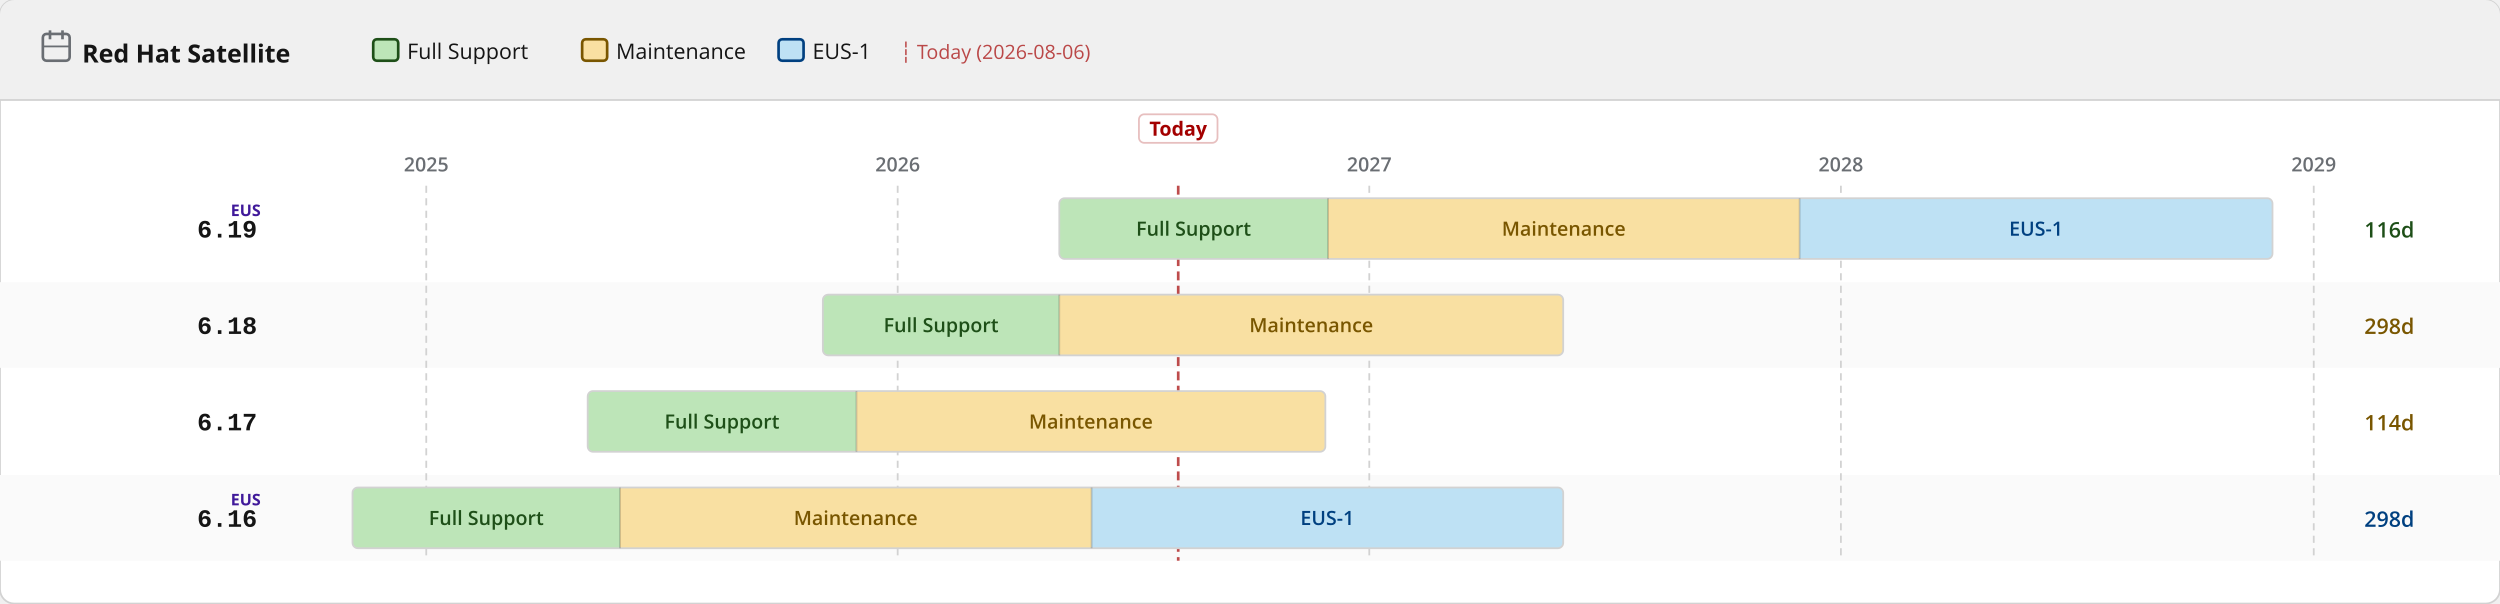
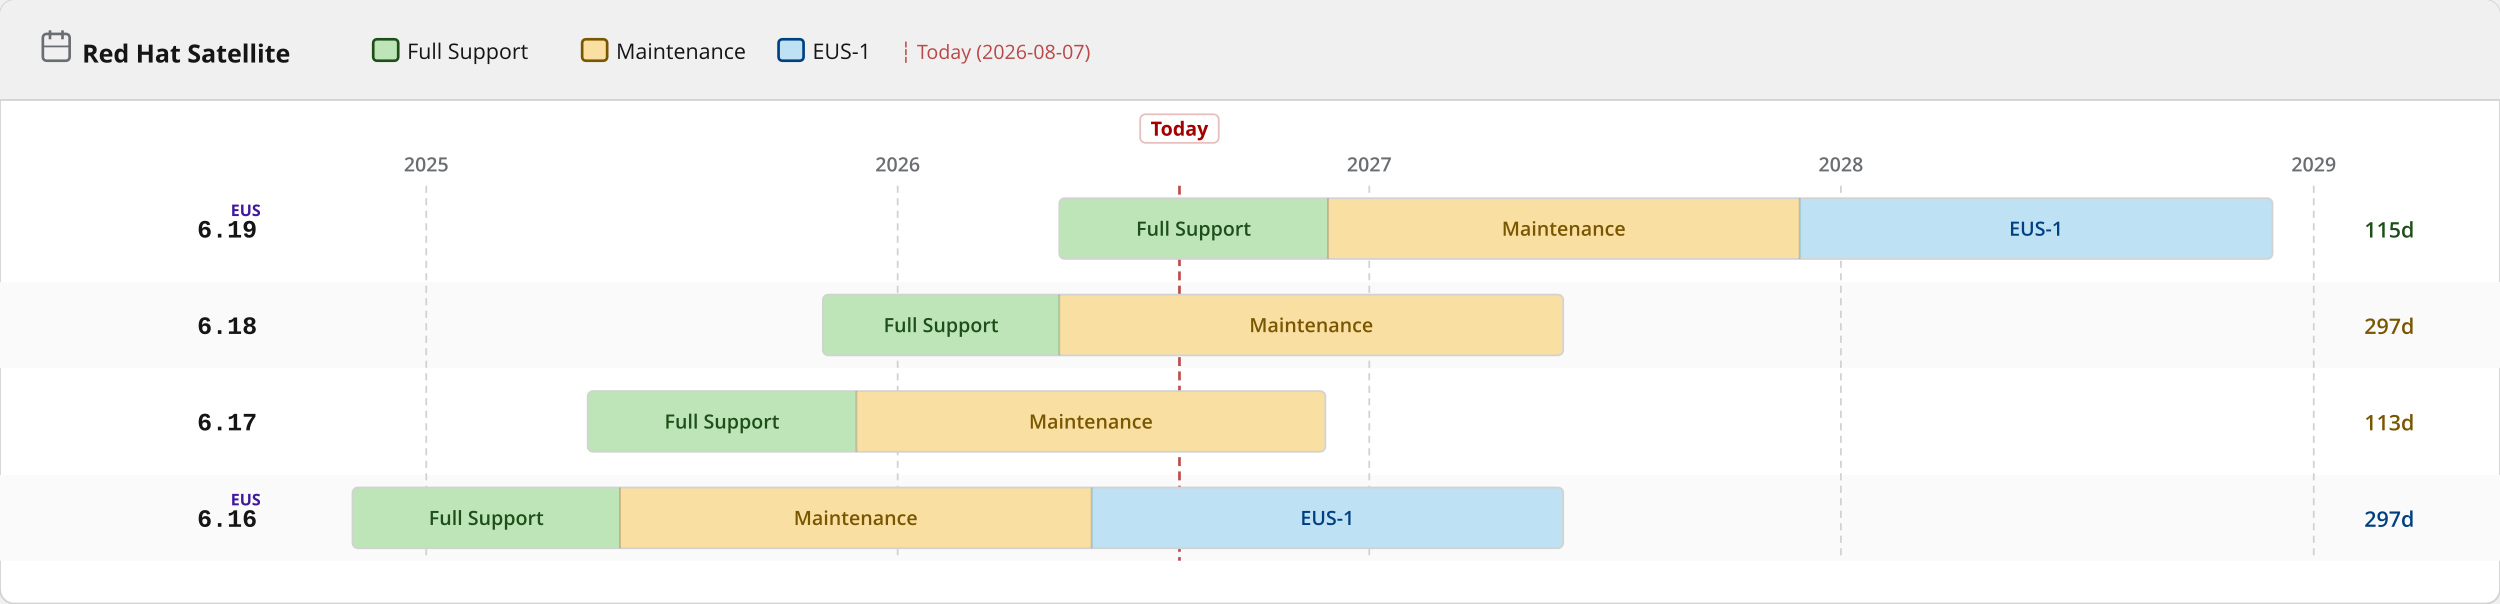
<svg xmlns="http://www.w3.org/2000/svg" width="1400" height="338" viewBox="0 0 1400 338">
  <defs>
    <pattern id="eol" patternUnits="userSpaceOnUse" width="6" height="6" patternTransform="rotate(135)">
      <line x1="0" y1="0" x2="0" y2="6" stroke="#a30000" stroke-width="2" opacity="0.25" />
    </pattern>
  </defs>
  <rect width="1400" height="338" rx="8" fill="#ffffff" stroke="#d2d2d2" stroke-width="1" />
  <rect width="1400" height="56" rx="8" fill="#f0f0f0" />
  <rect y="48" width="1400" height="8" fill="#f0f0f0" />
  <line x1="0" y1="56" x2="1400" y2="56" stroke="#d2d2d2" stroke-width="1" />
  <text x="46" y="35" font-family="RedHatDisplay,RedHatText,'Red Hat Display','Red Hat Text','Open Sans',system-ui,sans-serif" font-size="14" font-weight="700" fill="#151515">Red Hat Satellite</text>
  <rect x="24" y="19" width="15" height="15" rx="2" fill="none" stroke="#6a6e73" stroke-width="1.5" />
  <line x1="28" y1="17" x2="28" y2="22" stroke="#6a6e73" stroke-width="1.5" />
  <line x1="35" y1="17" x2="35" y2="22" stroke="#6a6e73" stroke-width="1.5" />
  <line x1="24" y1="26" x2="39" y2="26" stroke="#6a6e73" stroke-width="1" />
  <rect x="209.0" y="22" width="14" height="12" rx="2" fill="#bde5b8" stroke="#1e4f18" stroke-width="1.5" />
  <text x="228.0" y="33" font-family="RedHatDisplay,RedHatText,'Red Hat Display','Red Hat Text','Open Sans',system-ui,sans-serif" font-size="12" fill="#151515">Full Support</text>
  <rect x="326.0" y="22" width="14" height="12" rx="2" fill="#f9e0a2" stroke="#795600" stroke-width="1.5" />
  <text x="345.0" y="33" font-family="RedHatDisplay,RedHatText,'Red Hat Display','Red Hat Text','Open Sans',system-ui,sans-serif" font-size="12" fill="#151515">Maintenance</text>
  <rect x="436.0" y="22" width="14" height="12" rx="2" fill="#bee1f4" stroke="#004080" stroke-width="1.5" />
  <text x="455.0" y="33" font-family="RedHatDisplay,RedHatText,'Red Hat Display','Red Hat Text','Open Sans',system-ui,sans-serif" font-size="12" fill="#151515">EUS-1</text>
-   <text x="504.0" y="33" font-family="RedHatDisplay,RedHatText,'Red Hat Display','Red Hat Text','Open Sans',system-ui,sans-serif" font-size="11" fill="#a30000" opacity="0.7">┆ Today (2026-08-06)</text>
+   <text x="504.0" y="33" font-family="RedHatDisplay,RedHatText,'Red Hat Display','Red Hat Text','Open Sans',system-ui,sans-serif" font-size="11" fill="#a30000" opacity="0.7">┆ Today (2026-08-07)</text>
  <rect x="0" y="158" width="1400" height="48" fill="#fafafa" />
  <rect x="0" y="266" width="1400" height="48" fill="#fafafa" />
  <line x1="238.7" y1="104" x2="238.7" y2="314" stroke="#d2d2d2" stroke-width="1" stroke-dasharray="4 3" />
  <text x="238.7" y="96" text-anchor="middle" font-family="RedHatDisplay,RedHatText,'Red Hat Display','Red Hat Text','Open Sans',system-ui,sans-serif" font-size="11" font-weight="600" fill="#6a6e73">2025</text>
  <line x1="502.7" y1="104" x2="502.7" y2="314" stroke="#d2d2d2" stroke-width="1" stroke-dasharray="4 3" />
  <text x="502.7" y="96" text-anchor="middle" font-family="RedHatDisplay,RedHatText,'Red Hat Display','Red Hat Text','Open Sans',system-ui,sans-serif" font-size="11" font-weight="600" fill="#6a6e73">2026</text>
  <line x1="766.8" y1="104" x2="766.8" y2="314" stroke="#d2d2d2" stroke-width="1" stroke-dasharray="4 3" />
  <text x="766.8" y="96" text-anchor="middle" font-family="RedHatDisplay,RedHatText,'Red Hat Display','Red Hat Text','Open Sans',system-ui,sans-serif" font-size="11" font-weight="600" fill="#6a6e73">2027</text>
  <line x1="1030.9" y1="104" x2="1030.9" y2="314" stroke="#d2d2d2" stroke-width="1" stroke-dasharray="4 3" />
  <text x="1030.9" y="96" text-anchor="middle" font-family="RedHatDisplay,RedHatText,'Red Hat Display','Red Hat Text','Open Sans',system-ui,sans-serif" font-size="11" font-weight="600" fill="#6a6e73">2028</text>
  <line x1="1295.7" y1="104" x2="1295.7" y2="314" stroke="#d2d2d2" stroke-width="1" stroke-dasharray="4 3" />
  <text x="1295.7" y="96" text-anchor="middle" font-family="RedHatDisplay,RedHatText,'Red Hat Display','Red Hat Text','Open Sans',system-ui,sans-serif" font-size="11" font-weight="600" fill="#6a6e73">2029</text>
-   <line x1="659.8" y1="104" x2="659.8" y2="314" stroke="#a30000" stroke-width="1.5" stroke-dasharray="5 3" opacity="0.7" />
-   <rect x="637.8" y="64" width="44" height="16" rx="3" fill="white" stroke="rgba(163,0,0,0.25)" stroke-width="1" />
-   <text x="659.8" y="76" text-anchor="middle" font-family="RedHatDisplay,RedHatText,'Red Hat Display','Red Hat Text','Open Sans',system-ui,sans-serif" font-size="11" font-weight="700" fill="#a30000">Today</text>
+   <line x1="660.5" y1="104" x2="660.5" y2="314" stroke="#a30000" stroke-width="1.5" stroke-dasharray="5 3" opacity="0.7" />
+   <rect x="638.5" y="64" width="44" height="16" rx="3" fill="white" stroke="rgba(163,0,0,0.25)" stroke-width="1" />
+   <text x="660.5" y="76" text-anchor="middle" font-family="RedHatDisplay,RedHatText,'Red Hat Display','Red Hat Text','Open Sans',system-ui,sans-serif" font-size="11" font-weight="700" fill="#a30000">Today</text>
  <text x="144" y="133.0" text-anchor="end" font-family="RedHatMono,'Red Hat Mono','Courier New',monospace" font-size="14" font-weight="700" fill="#151515">6.19</text>
  <text x="146" y="121.0" text-anchor="end" font-family="RedHatDisplay,RedHatText,'Red Hat Display','Red Hat Text','Open Sans',system-ui,sans-serif" font-size="9" font-weight="700" fill="#40199a">EUS</text>
  <clipPath id="c0">
    <rect x="593.2" y="111.0" width="679.4" height="34" rx="3" />
  </clipPath>
  <g clip-path="url(#c0)">
    <rect x="593.2" y="111.0" width="150.5" height="34" fill="#bde5b8" />
    <text x="668.4" y="132.0" text-anchor="middle" font-family="RedHatDisplay,RedHatText,'Red Hat Display','Red Hat Text','Open Sans',system-ui,sans-serif" font-size="11" font-weight="600" fill="#1e4f18">Full Support</text>
    <rect x="743.7" y="111.0" width="264.1" height="34" fill="#f9e0a2" />
    <text x="875.7" y="132.0" text-anchor="middle" font-family="RedHatDisplay,RedHatText,'Red Hat Display','Red Hat Text','Open Sans',system-ui,sans-serif" font-size="11" font-weight="600" fill="#795600">Maintenance</text>
    <rect x="1007.8" y="111.0" width="264.8" height="34" fill="#bee1f4" />
    <text x="1140.2" y="132.0" text-anchor="middle" font-family="RedHatDisplay,RedHatText,'Red Hat Display','Red Hat Text','Open Sans',system-ui,sans-serif" font-size="11" font-weight="600" fill="#004080">EUS-1</text>
  </g>
  <rect x="593.2" y="111.0" width="679.4" height="34" rx="3" fill="none" stroke="#d2d2d2" stroke-width="1" />
  <line x1="743.7" y1="111.0" x2="743.7" y2="145.0" stroke="rgba(0,0,0,0.18)" stroke-width="1" />
  <line x1="1007.8" y1="111.0" x2="1007.8" y2="145.0" stroke="rgba(0,0,0,0.18)" stroke-width="1" />
-   <text x="1324" y="133.0" font-family="RedHatDisplay,RedHatText,'Red Hat Display','Red Hat Text','Open Sans',system-ui,sans-serif" font-size="12" font-weight="600" fill="#1e4f18">116d</text>
+   <text x="1324" y="133.0" font-family="RedHatDisplay,RedHatText,'Red Hat Display','Red Hat Text','Open Sans',system-ui,sans-serif" font-size="12" font-weight="600" fill="#1e4f18">115d</text>
  <text x="144" y="187.0" text-anchor="end" font-family="RedHatMono,'Red Hat Mono','Courier New',monospace" font-size="14" font-weight="700" fill="#151515">6.18</text>
  <clipPath id="c1">
    <rect x="460.8" y="165.0" width="414.6" height="34" rx="3" />
  </clipPath>
  <g clip-path="url(#c1)">
    <rect x="460.8" y="165.0" width="132.4" height="34" fill="#bde5b8" />
    <text x="527.0" y="186.0" text-anchor="middle" font-family="RedHatDisplay,RedHatText,'Red Hat Display','Red Hat Text','Open Sans',system-ui,sans-serif" font-size="11" font-weight="600" fill="#1e4f18">Full Support</text>
    <rect x="593.2" y="165.0" width="282.2" height="34" fill="#f9e0a2" />
    <text x="734.3" y="186.0" text-anchor="middle" font-family="RedHatDisplay,RedHatText,'Red Hat Display','Red Hat Text','Open Sans',system-ui,sans-serif" font-size="11" font-weight="600" fill="#795600">Maintenance</text>
  </g>
  <rect x="460.8" y="165.0" width="414.6" height="34" rx="3" fill="none" stroke="#d2d2d2" stroke-width="1" />
  <line x1="593.2" y1="165.0" x2="593.2" y2="199.0" stroke="rgba(0,0,0,0.18)" stroke-width="1" />
-   <text x="1324" y="187.0" font-family="RedHatDisplay,RedHatText,'Red Hat Display','Red Hat Text','Open Sans',system-ui,sans-serif" font-size="12" font-weight="600" fill="#795600">298d</text>
+   <text x="1324" y="187.0" font-family="RedHatDisplay,RedHatText,'Red Hat Display','Red Hat Text','Open Sans',system-ui,sans-serif" font-size="12" font-weight="600" fill="#795600">297d</text>
  <text x="144" y="241.0" text-anchor="end" font-family="RedHatMono,'Red Hat Mono','Courier New',monospace" font-size="14" font-weight="700" fill="#151515">6.17</text>
  <clipPath id="c2">
    <rect x="329.1" y="219.0" width="413.1" height="34" rx="3" />
  </clipPath>
  <g clip-path="url(#c2)">
    <rect x="329.1" y="219.0" width="150.5" height="34" fill="#bde5b8" />
    <text x="404.3" y="240.0" text-anchor="middle" font-family="RedHatDisplay,RedHatText,'Red Hat Display','Red Hat Text','Open Sans',system-ui,sans-serif" font-size="11" font-weight="600" fill="#1e4f18">Full Support</text>
    <rect x="479.6" y="219.0" width="262.6" height="34" fill="#f9e0a2" />
    <text x="610.9" y="240.0" text-anchor="middle" font-family="RedHatDisplay,RedHatText,'Red Hat Display','Red Hat Text','Open Sans',system-ui,sans-serif" font-size="11" font-weight="600" fill="#795600">Maintenance</text>
  </g>
  <rect x="329.1" y="219.0" width="413.1" height="34" rx="3" fill="none" stroke="#d2d2d2" stroke-width="1" />
  <line x1="479.6" y1="219.0" x2="479.6" y2="253.0" stroke="rgba(0,0,0,0.18)" stroke-width="1" />
-   <text x="1324" y="241.0" font-family="RedHatDisplay,RedHatText,'Red Hat Display','Red Hat Text','Open Sans',system-ui,sans-serif" font-size="12" font-weight="600" fill="#795600">114d</text>
+   <text x="1324" y="241.0" font-family="RedHatDisplay,RedHatText,'Red Hat Display','Red Hat Text','Open Sans',system-ui,sans-serif" font-size="12" font-weight="600" fill="#795600">113d</text>
  <text x="144" y="295.0" text-anchor="end" font-family="RedHatMono,'Red Hat Mono','Courier New',monospace" font-size="14" font-weight="700" fill="#151515">6.16</text>
  <text x="146" y="283.0" text-anchor="end" font-family="RedHatDisplay,RedHatText,'Red Hat Display','Red Hat Text','Open Sans',system-ui,sans-serif" font-size="9" font-weight="700" fill="#40199a">EUS</text>
  <clipPath id="c3">
    <rect x="197.4" y="273.0" width="678.0" height="34" rx="3" />
  </clipPath>
  <g clip-path="url(#c3)">
    <rect x="197.4" y="273.0" width="149.8" height="34" fill="#bde5b8" />
    <text x="272.3" y="294.0" text-anchor="middle" font-family="RedHatDisplay,RedHatText,'Red Hat Display','Red Hat Text','Open Sans',system-ui,sans-serif" font-size="11" font-weight="600" fill="#1e4f18">Full Support</text>
    <rect x="347.2" y="273.0" width="264.1" height="34" fill="#f9e0a2" />
    <text x="479.2" y="294.0" text-anchor="middle" font-family="RedHatDisplay,RedHatText,'Red Hat Display','Red Hat Text','Open Sans',system-ui,sans-serif" font-size="11" font-weight="600" fill="#795600">Maintenance</text>
    <rect x="611.3" y="273.0" width="264.1" height="34" fill="#bee1f4" />
    <text x="743.3" y="294.0" text-anchor="middle" font-family="RedHatDisplay,RedHatText,'Red Hat Display','Red Hat Text','Open Sans',system-ui,sans-serif" font-size="11" font-weight="600" fill="#004080">EUS-1</text>
  </g>
  <rect x="197.4" y="273.0" width="678.0" height="34" rx="3" fill="none" stroke="#d2d2d2" stroke-width="1" />
  <line x1="347.2" y1="273.0" x2="347.2" y2="307.0" stroke="rgba(0,0,0,0.18)" stroke-width="1" />
  <line x1="611.3" y1="273.0" x2="611.3" y2="307.0" stroke="rgba(0,0,0,0.18)" stroke-width="1" />
-   <text x="1324" y="295.0" font-family="RedHatDisplay,RedHatText,'Red Hat Display','Red Hat Text','Open Sans',system-ui,sans-serif" font-size="12" font-weight="600" fill="#004080">298d</text>
+   <text x="1324" y="295.0" font-family="RedHatDisplay,RedHatText,'Red Hat Display','Red Hat Text','Open Sans',system-ui,sans-serif" font-size="12" font-weight="600" fill="#004080">297d</text>
</svg>
